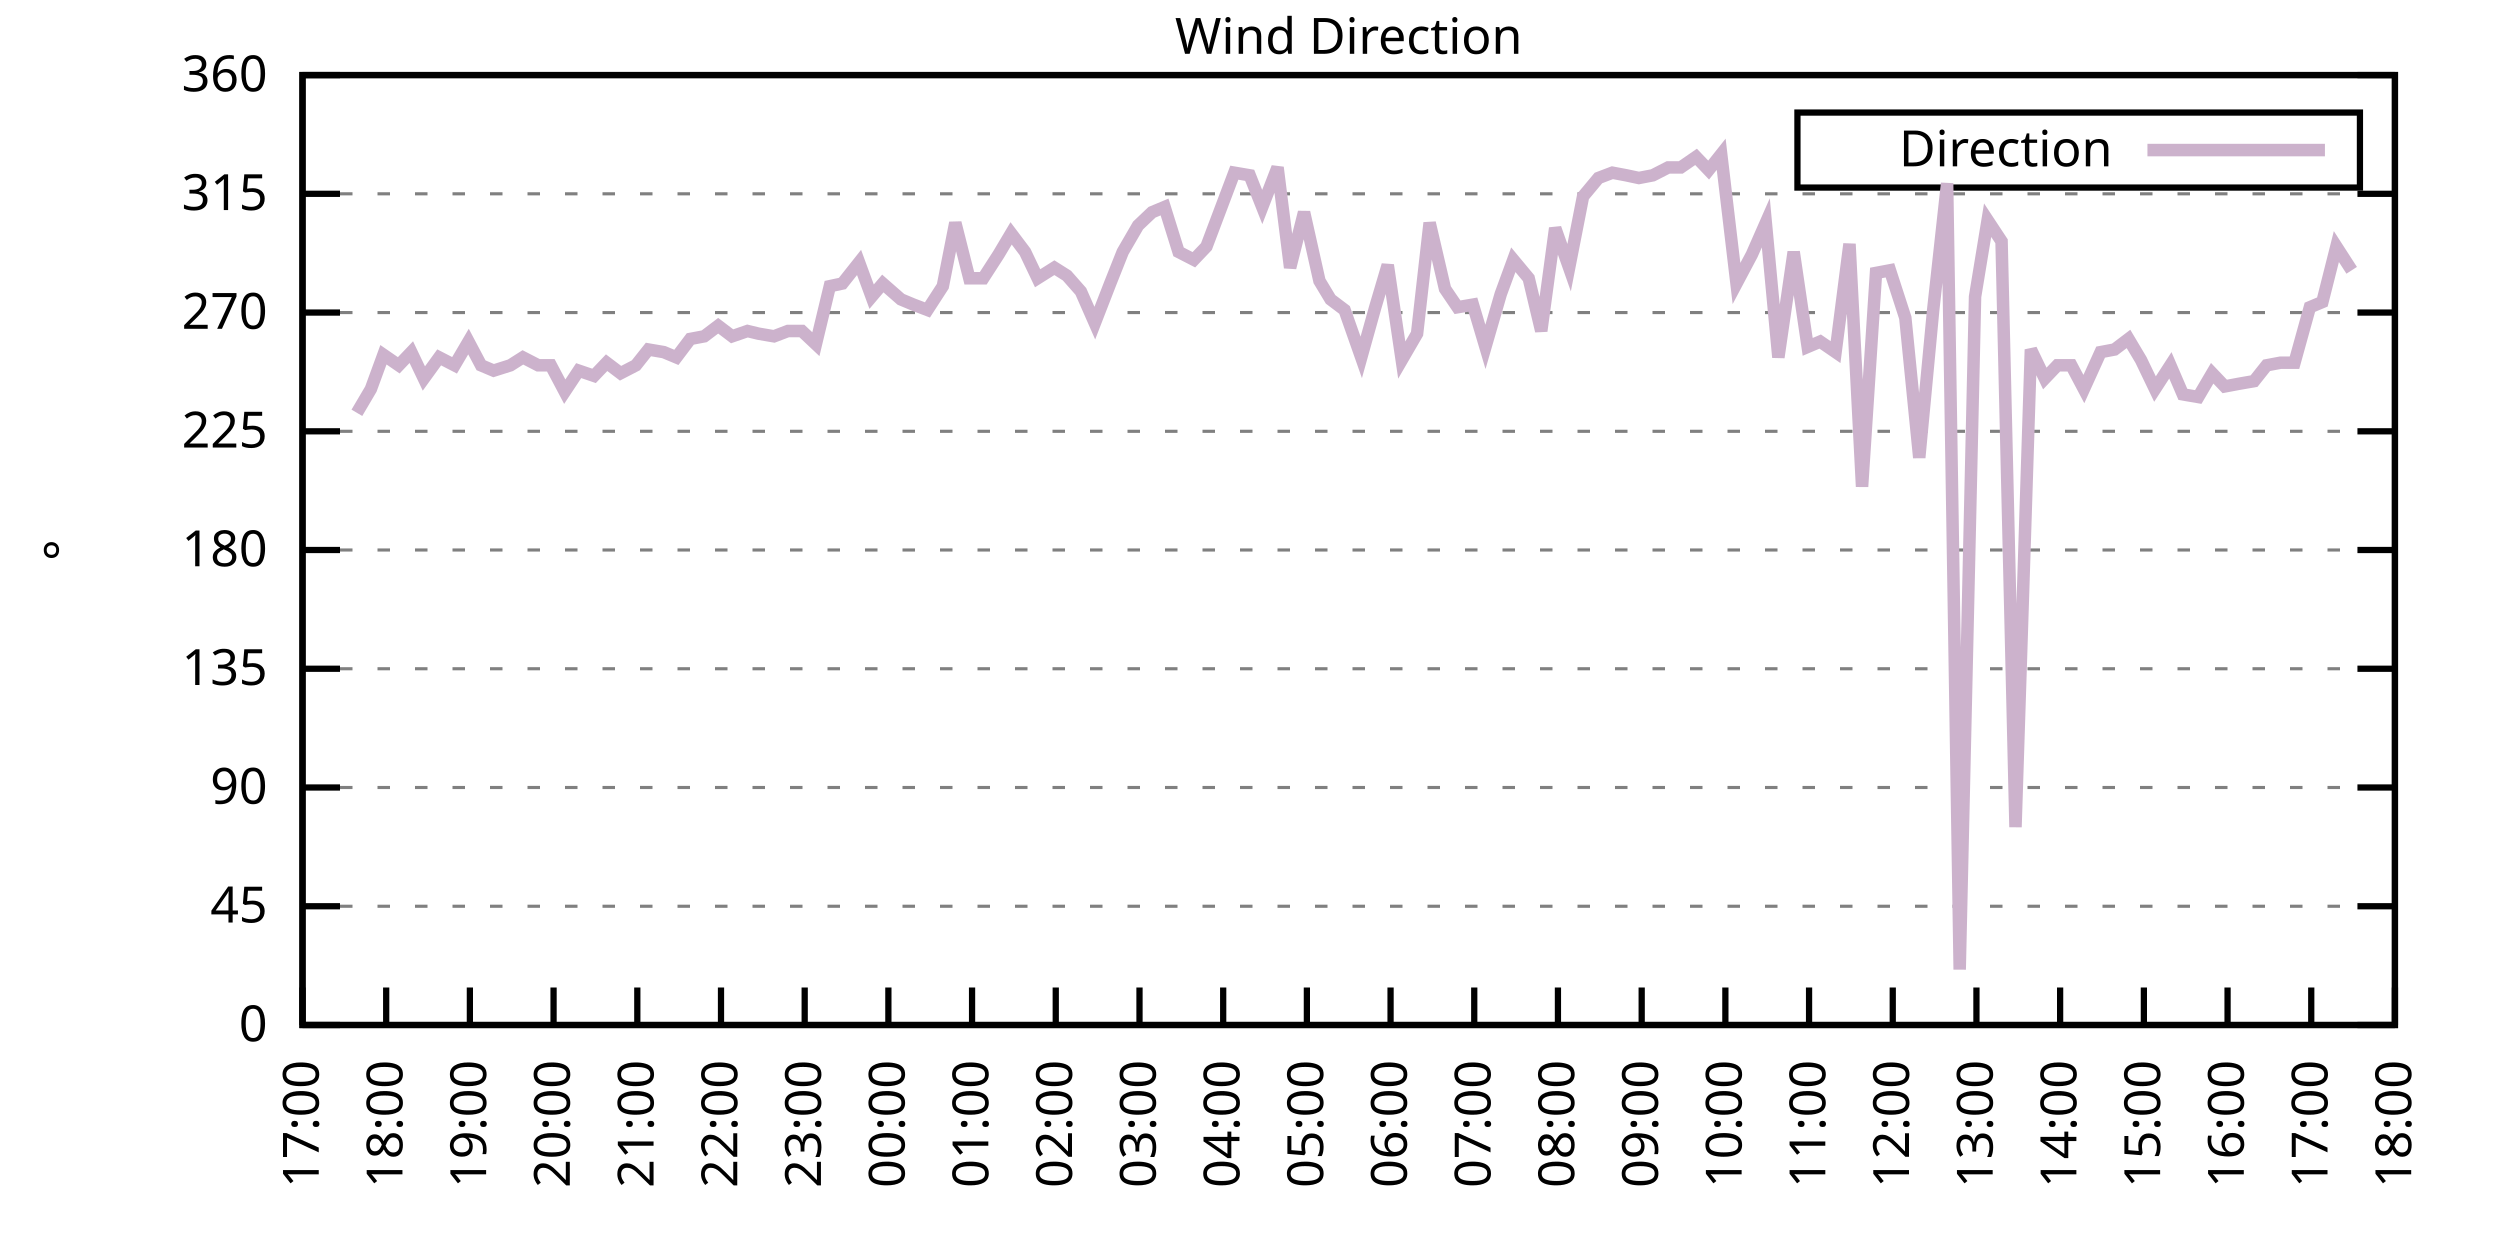
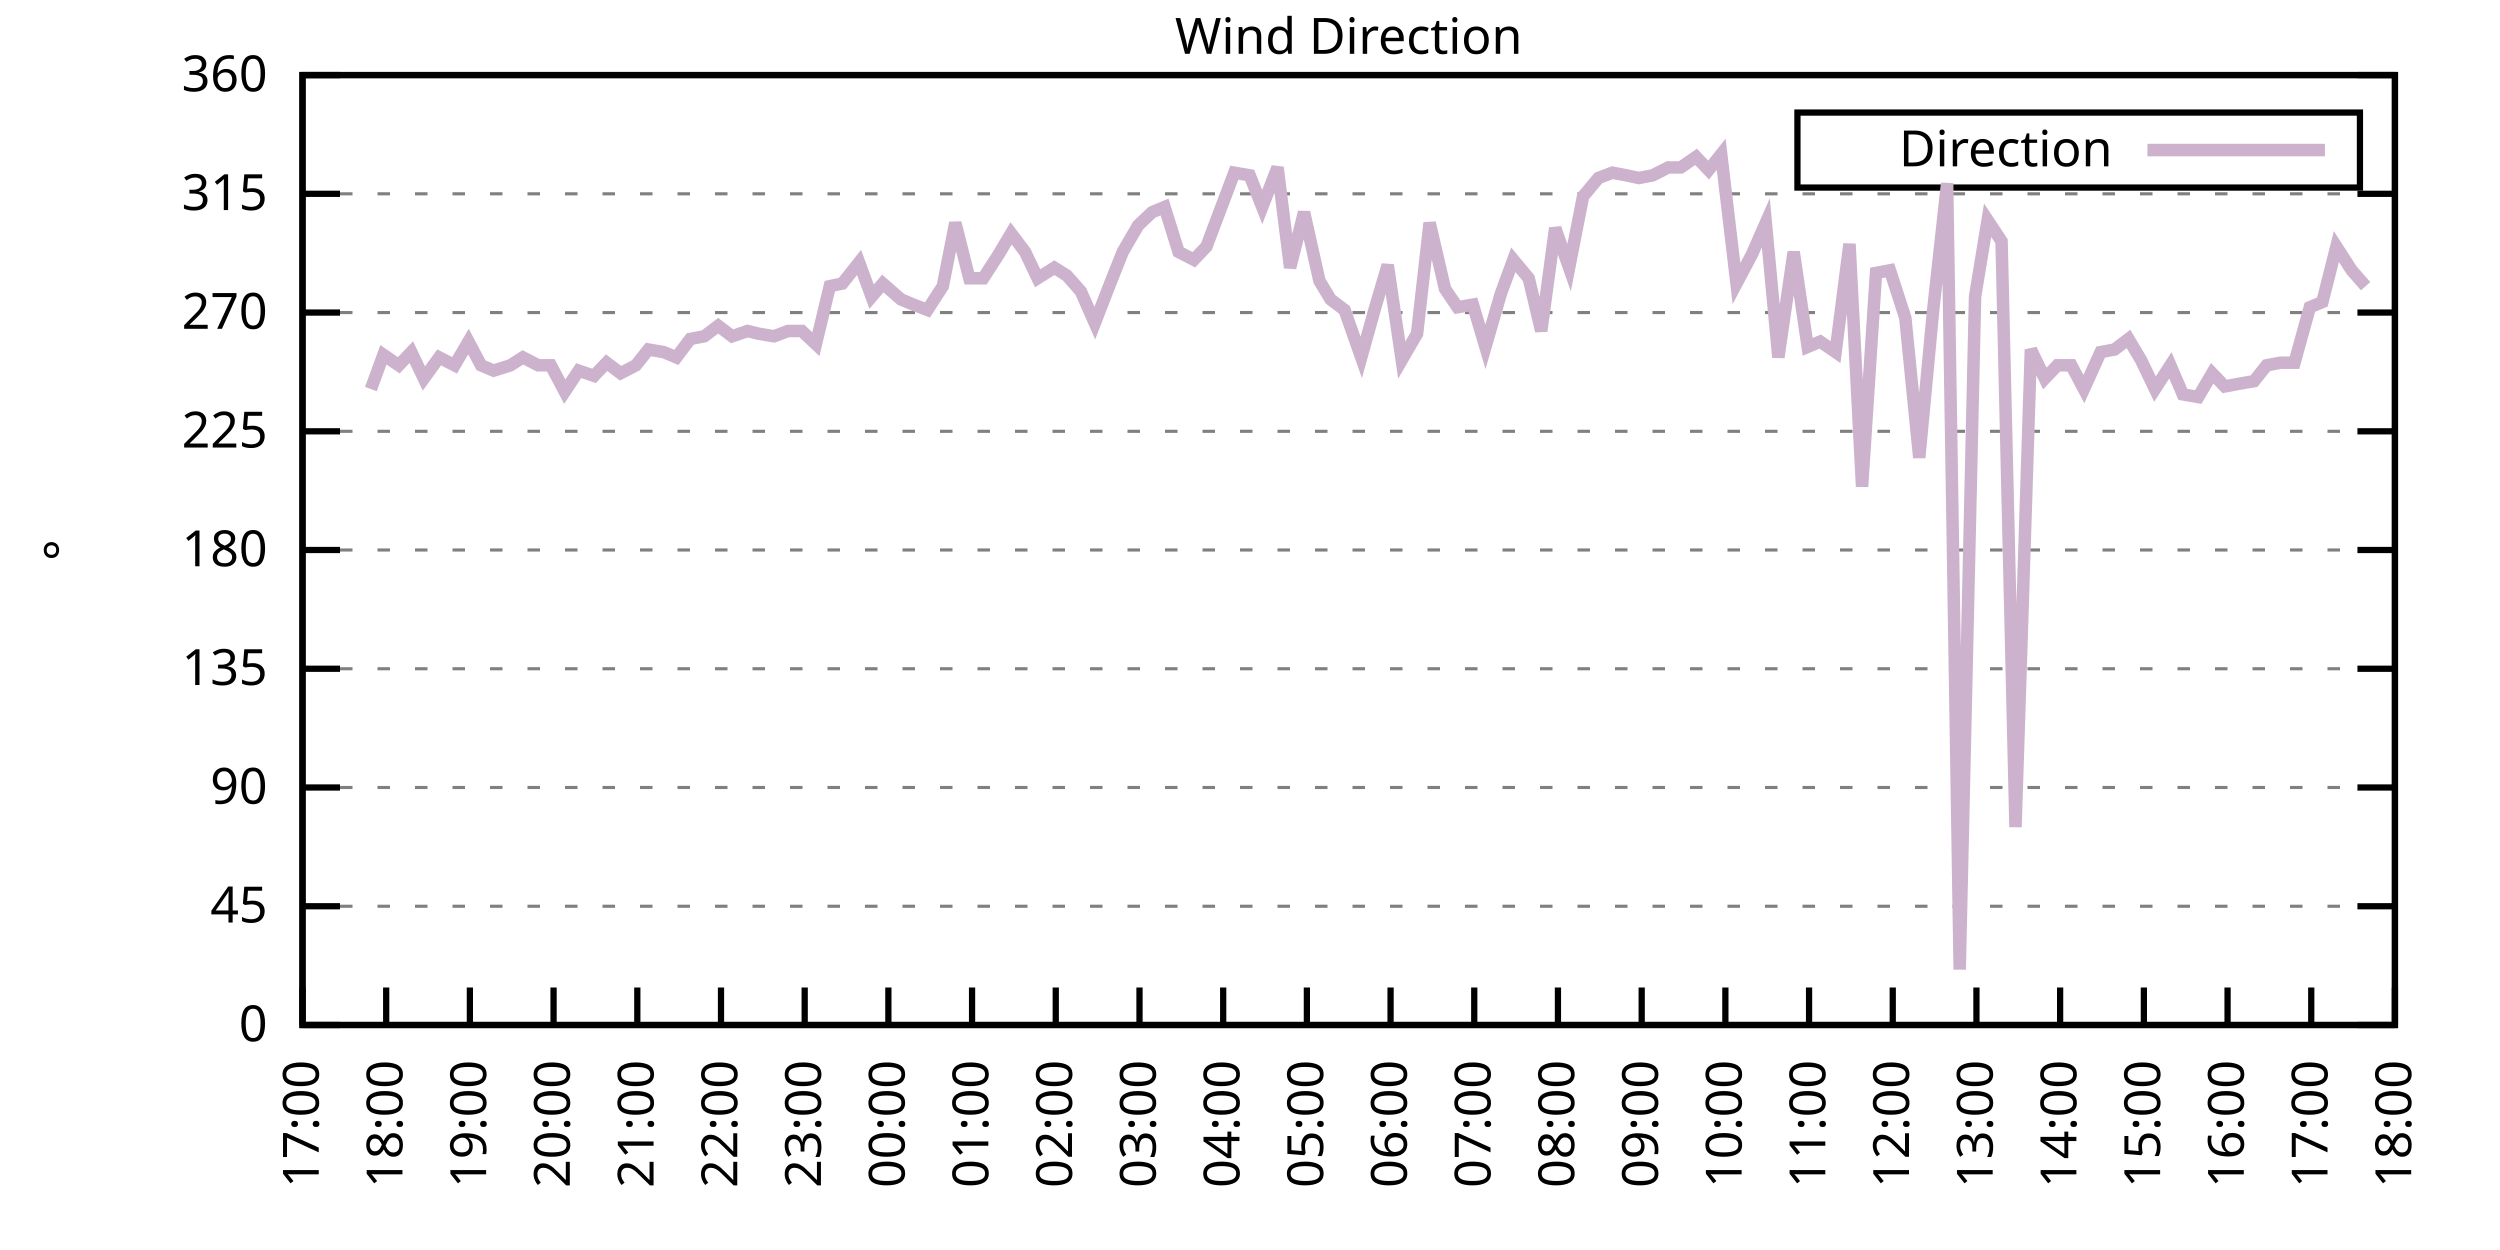
<svg xmlns="http://www.w3.org/2000/svg" xmlns:xlink="http://www.w3.org/1999/xlink" width="400" height="200" viewBox="0 0 400 200">
  <g id="gnuplot_canvas">
    <rect x="0" y="0" width="400" height="200" fill="none" />
    <defs>
      <circle id="gpDot" r="0.5" stroke-width="0.5" stroke="currentColor" />
      <path id="gpPt0" stroke-width="0.333" stroke="currentColor" d="M-1,0 h2 M0,-1 v2" />
      <path id="gpPt1" stroke-width="0.333" stroke="currentColor" d="M-1,-1 L1,1 M1,-1 L-1,1" />
      <path id="gpPt2" stroke-width="0.333" stroke="currentColor" d="M-1,0 L1,0 M0,-1 L0,1 M-1,-1 L1,1 M-1,1 L1,-1" />
      <rect id="gpPt3" stroke-width="0.333" stroke="currentColor" x="-1" y="-1" width="2" height="2" />
      <rect id="gpPt4" stroke-width="0.333" stroke="currentColor" fill="currentColor" x="-1" y="-1" width="2" height="2" />
      <circle id="gpPt5" stroke-width="0.333" stroke="currentColor" cx="0" cy="0" r="1" />
      <use xlink:href="#gpPt5" id="gpPt6" fill="currentColor" stroke="none" />
      <path id="gpPt7" stroke-width="0.333" stroke="currentColor" d="M0,-1.33 L-1.33,0.67 L1.33,0.67 z" />
      <use xlink:href="#gpPt7" id="gpPt8" fill="currentColor" stroke="none" />
      <use xlink:href="#gpPt7" id="gpPt9" stroke="currentColor" transform="rotate(180)" />
      <use xlink:href="#gpPt9" id="gpPt10" fill="currentColor" stroke="none" />
      <use xlink:href="#gpPt3" id="gpPt11" stroke="currentColor" transform="rotate(45)" />
      <use xlink:href="#gpPt11" id="gpPt12" fill="currentColor" stroke="none" />
      <path id="gpPt13" stroke-width="0.333" stroke="currentColor" d="M0,1.330 L1.265,0.411 L0.782,-1.067 L-0.782,-1.076 L-1.265,0.411 z" />
      <use xlink:href="#gpPt13" id="gpPt14" fill="currentColor" stroke="none" />
      <filter id="textbox" filterUnits="objectBoundingBox" x="0" y="0" height="1" width="1">
        <feFlood flood-color="white" flood-opacity="1" result="bgnd" />
        <feComposite in="SourceGraphic" in2="bgnd" operator="atop" />
      </filter>
      <filter id="greybox" filterUnits="objectBoundingBox" x="0" y="0" height="1" width="1">
        <feFlood flood-color="lightgrey" flood-opacity="1" result="grey" />
        <feComposite in="SourceGraphic" in2="grey" operator="atop" />
      </filter>
    </defs>
    <g fill="none" color="white" stroke="currentColor" stroke-width="1.00" stroke-linecap="butt" stroke-linejoin="miter">
</g>
    <g fill="none" color="black" stroke="currentColor" stroke-width="1.00" stroke-linecap="butt" stroke-linejoin="miter">
      <g stroke="none" shape-rendering="crispEdges">
        <polygon fill="rgb(255, 255, 255)" points="48.40,164.00 383.18,164.00 383.18,12.02 48.40,12.02 " />
      </g>
    </g>
    <g fill="none" color="black" stroke="currentColor" stroke-width="1.00" stroke-linecap="butt" stroke-linejoin="miter">
</g>
    <g fill="none" color="black" stroke="black" stroke-width="0.50" stroke-linecap="butt" stroke-linejoin="miter">
</g>
    <g fill="none" color="gray" stroke="currentColor" stroke-width="0.50" stroke-linecap="butt" stroke-linejoin="miter">
      <path stroke="gray" stroke-dasharray="2,4" class="gridline" d="M48.40,164.00 L383.19,164.00  " />
    </g>
    <g fill="none" color="gray" stroke="gray" stroke-width="1.00" stroke-linecap="butt" stroke-linejoin="miter">
</g>
    <g fill="none" color="black" stroke="currentColor" stroke-width="1.00" stroke-linecap="butt" stroke-linejoin="miter">
      <path stroke="black" d="M48.40,164.00 L54.40,164.00 M383.19,164.00 L377.19,164.00  " />
      <g transform="translate(42.80,166.60)" stroke="none" fill="black" font-family="Sans" font-size="8.00" text-anchor="end">
        <text>
          <tspan font-family="Sans"> 0</tspan>
        </text>
      </g>
    </g>
    <g fill="none" color="black" stroke="currentColor" stroke-width="1.00" stroke-linecap="butt" stroke-linejoin="miter">
</g>
    <g fill="none" color="black" stroke="black" stroke-width="0.50" stroke-linecap="butt" stroke-linejoin="miter">
</g>
    <g fill="none" color="gray" stroke="currentColor" stroke-width="0.50" stroke-linecap="butt" stroke-linejoin="miter">
      <path stroke="gray" stroke-dasharray="2,4" class="gridline" d="M48.40,145.00 L383.19,145.00  " />
    </g>
    <g fill="none" color="gray" stroke="gray" stroke-width="1.00" stroke-linecap="butt" stroke-linejoin="miter">
</g>
    <g fill="none" color="black" stroke="currentColor" stroke-width="1.00" stroke-linecap="butt" stroke-linejoin="miter">
      <path stroke="black" d="M48.40,145.00 L54.40,145.00 M383.19,145.00 L377.19,145.00  " />
      <g transform="translate(42.80,147.60)" stroke="none" fill="black" font-family="Sans" font-size="8.00" text-anchor="end">
        <text>
          <tspan font-family="Sans"> 45</tspan>
        </text>
      </g>
    </g>
    <g fill="none" color="black" stroke="currentColor" stroke-width="1.00" stroke-linecap="butt" stroke-linejoin="miter">
</g>
    <g fill="none" color="black" stroke="black" stroke-width="0.50" stroke-linecap="butt" stroke-linejoin="miter">
</g>
    <g fill="none" color="gray" stroke="currentColor" stroke-width="0.50" stroke-linecap="butt" stroke-linejoin="miter">
      <path stroke="gray" stroke-dasharray="2,4" class="gridline" d="M48.40,126.00 L383.19,126.00  " />
    </g>
    <g fill="none" color="gray" stroke="gray" stroke-width="1.00" stroke-linecap="butt" stroke-linejoin="miter">
</g>
    <g fill="none" color="black" stroke="currentColor" stroke-width="1.00" stroke-linecap="butt" stroke-linejoin="miter">
      <path stroke="black" d="M48.40,126.00 L54.40,126.00 M383.19,126.00 L377.19,126.00  " />
      <g transform="translate(42.80,128.60)" stroke="none" fill="black" font-family="Sans" font-size="8.00" text-anchor="end">
        <text>
          <tspan font-family="Sans"> 90</tspan>
        </text>
      </g>
    </g>
    <g fill="none" color="black" stroke="currentColor" stroke-width="1.00" stroke-linecap="butt" stroke-linejoin="miter">
</g>
    <g fill="none" color="black" stroke="black" stroke-width="0.50" stroke-linecap="butt" stroke-linejoin="miter">
</g>
    <g fill="none" color="gray" stroke="currentColor" stroke-width="0.50" stroke-linecap="butt" stroke-linejoin="miter">
      <path stroke="gray" stroke-dasharray="2,4" class="gridline" d="M48.40,107.00 L383.19,107.00  " />
    </g>
    <g fill="none" color="gray" stroke="gray" stroke-width="1.00" stroke-linecap="butt" stroke-linejoin="miter">
</g>
    <g fill="none" color="black" stroke="currentColor" stroke-width="1.00" stroke-linecap="butt" stroke-linejoin="miter">
      <path stroke="black" d="M48.40,107.00 L54.40,107.00 M383.19,107.00 L377.19,107.00  " />
      <g transform="translate(42.80,109.60)" stroke="none" fill="black" font-family="Sans" font-size="8.00" text-anchor="end">
        <text>
          <tspan font-family="Sans"> 135</tspan>
        </text>
      </g>
    </g>
    <g fill="none" color="black" stroke="currentColor" stroke-width="1.00" stroke-linecap="butt" stroke-linejoin="miter">
</g>
    <g fill="none" color="black" stroke="black" stroke-width="0.50" stroke-linecap="butt" stroke-linejoin="miter">
</g>
    <g fill="none" color="gray" stroke="currentColor" stroke-width="0.50" stroke-linecap="butt" stroke-linejoin="miter">
      <path stroke="gray" stroke-dasharray="2,4" class="gridline" d="M48.40,88.00 L383.19,88.00  " />
    </g>
    <g fill="none" color="gray" stroke="gray" stroke-width="1.00" stroke-linecap="butt" stroke-linejoin="miter">
</g>
    <g fill="none" color="black" stroke="currentColor" stroke-width="1.00" stroke-linecap="butt" stroke-linejoin="miter">
      <path stroke="black" d="M48.40,88.00 L54.40,88.00 M383.19,88.00 L377.19,88.00  " />
      <g transform="translate(42.80,90.60)" stroke="none" fill="black" font-family="Sans" font-size="8.00" text-anchor="end">
        <text>
          <tspan font-family="Sans"> 180</tspan>
        </text>
      </g>
    </g>
    <g fill="none" color="black" stroke="currentColor" stroke-width="1.00" stroke-linecap="butt" stroke-linejoin="miter">
</g>
    <g fill="none" color="black" stroke="black" stroke-width="0.50" stroke-linecap="butt" stroke-linejoin="miter">
</g>
    <g fill="none" color="gray" stroke="currentColor" stroke-width="0.50" stroke-linecap="butt" stroke-linejoin="miter">
      <path stroke="gray" stroke-dasharray="2,4" class="gridline" d="M48.40,69.01 L383.19,69.01  " />
    </g>
    <g fill="none" color="gray" stroke="gray" stroke-width="1.00" stroke-linecap="butt" stroke-linejoin="miter">
</g>
    <g fill="none" color="black" stroke="currentColor" stroke-width="1.00" stroke-linecap="butt" stroke-linejoin="miter">
      <path stroke="black" d="M48.40,69.01 L54.40,69.01 M383.19,69.01 L377.19,69.01  " />
      <g transform="translate(42.80,71.61)" stroke="none" fill="black" font-family="Sans" font-size="8.00" text-anchor="end">
        <text>
          <tspan font-family="Sans"> 225</tspan>
        </text>
      </g>
    </g>
    <g fill="none" color="black" stroke="currentColor" stroke-width="1.00" stroke-linecap="butt" stroke-linejoin="miter">
</g>
    <g fill="none" color="black" stroke="black" stroke-width="0.50" stroke-linecap="butt" stroke-linejoin="miter">
</g>
    <g fill="none" color="gray" stroke="currentColor" stroke-width="0.50" stroke-linecap="butt" stroke-linejoin="miter">
      <path stroke="gray" stroke-dasharray="2,4" class="gridline" d="M48.40,50.01 L383.19,50.01  " />
    </g>
    <g fill="none" color="gray" stroke="gray" stroke-width="1.00" stroke-linecap="butt" stroke-linejoin="miter">
</g>
    <g fill="none" color="black" stroke="currentColor" stroke-width="1.00" stroke-linecap="butt" stroke-linejoin="miter">
      <path stroke="black" d="M48.40,50.01 L54.40,50.01 M383.19,50.01 L377.19,50.01  " />
      <g transform="translate(42.80,52.61)" stroke="none" fill="black" font-family="Sans" font-size="8.00" text-anchor="end">
        <text>
          <tspan font-family="Sans"> 270</tspan>
        </text>
      </g>
    </g>
    <g fill="none" color="black" stroke="currentColor" stroke-width="1.00" stroke-linecap="butt" stroke-linejoin="miter">
</g>
    <g fill="none" color="black" stroke="black" stroke-width="0.50" stroke-linecap="butt" stroke-linejoin="miter">
</g>
    <g fill="none" color="gray" stroke="currentColor" stroke-width="0.50" stroke-linecap="butt" stroke-linejoin="miter">
      <path stroke="gray" stroke-dasharray="2,4" class="gridline" d="M48.40,31.01 L383.19,31.01  " />
    </g>
    <g fill="none" color="gray" stroke="gray" stroke-width="1.00" stroke-linecap="butt" stroke-linejoin="miter">
</g>
    <g fill="none" color="black" stroke="currentColor" stroke-width="1.00" stroke-linecap="butt" stroke-linejoin="miter">
      <path stroke="black" d="M48.40,31.01 L54.40,31.01 M383.19,31.01 L377.19,31.01  " />
      <g transform="translate(42.80,33.61)" stroke="none" fill="black" font-family="Sans" font-size="8.00" text-anchor="end">
        <text>
          <tspan font-family="Sans"> 315</tspan>
        </text>
      </g>
    </g>
    <g fill="none" color="black" stroke="currentColor" stroke-width="1.00" stroke-linecap="butt" stroke-linejoin="miter">
</g>
    <g fill="none" color="black" stroke="black" stroke-width="0.50" stroke-linecap="butt" stroke-linejoin="miter">
</g>
    <g fill="none" color="gray" stroke="currentColor" stroke-width="0.50" stroke-linecap="butt" stroke-linejoin="miter">
      <path stroke="gray" stroke-dasharray="2,4" class="gridline" d="M48.40,12.01 L383.19,12.01  " />
    </g>
    <g fill="none" color="gray" stroke="gray" stroke-width="1.00" stroke-linecap="butt" stroke-linejoin="miter">
</g>
    <g fill="none" color="black" stroke="currentColor" stroke-width="1.00" stroke-linecap="butt" stroke-linejoin="miter">
      <path stroke="black" d="M48.40,12.01 L54.40,12.01 M383.19,12.01 L377.19,12.01  " />
      <g transform="translate(42.80,14.61)" stroke="none" fill="black" font-family="Sans" font-size="8.00" text-anchor="end">
        <text>
          <tspan font-family="Sans"> 360</tspan>
        </text>
      </g>
    </g>
    <g fill="none" color="black" stroke="currentColor" stroke-width="1.00" stroke-linecap="butt" stroke-linejoin="miter">
      <path stroke="black" d="M48.40,164.00 L48.40,158.00  " />
      <g transform="translate(51.00,169.60) rotate(270.00)" stroke="none" fill="black" font-family="Sans" font-size="8.00" text-anchor="end">
        <text>
          <tspan font-family="Sans">17:00</tspan>
        </text>
      </g>
    </g>
    <g fill="none" color="black" stroke="currentColor" stroke-width="1.00" stroke-linecap="butt" stroke-linejoin="miter">
      <path stroke="black" d="M61.79,164.00 L61.79,158.00  " />
      <g transform="translate(64.39,169.60) rotate(270.00)" stroke="none" fill="black" font-family="Sans" font-size="8.00" text-anchor="end">
        <text>
          <tspan font-family="Sans">18:00</tspan>
        </text>
      </g>
    </g>
    <g fill="none" color="black" stroke="currentColor" stroke-width="1.00" stroke-linecap="butt" stroke-linejoin="miter">
      <path stroke="black" d="M75.18,164.00 L75.18,158.00  " />
      <g transform="translate(77.78,169.60) rotate(270.00)" stroke="none" fill="black" font-family="Sans" font-size="8.00" text-anchor="end">
        <text>
          <tspan font-family="Sans">19:00</tspan>
        </text>
      </g>
    </g>
    <g fill="none" color="black" stroke="currentColor" stroke-width="1.00" stroke-linecap="butt" stroke-linejoin="miter">
      <path stroke="black" d="M88.57,164.00 L88.57,158.00  " />
      <g transform="translate(91.17,169.60) rotate(270.00)" stroke="none" fill="black" font-family="Sans" font-size="8.00" text-anchor="end">
        <text>
          <tspan font-family="Sans">20:00</tspan>
        </text>
      </g>
    </g>
    <g fill="none" color="black" stroke="currentColor" stroke-width="1.00" stroke-linecap="butt" stroke-linejoin="miter">
      <path stroke="black" d="M101.97,164.00 L101.97,158.00  " />
      <g transform="translate(104.57,169.60) rotate(270.00)" stroke="none" fill="black" font-family="Sans" font-size="8.00" text-anchor="end">
        <text>
          <tspan font-family="Sans">21:00</tspan>
        </text>
      </g>
    </g>
    <g fill="none" color="black" stroke="currentColor" stroke-width="1.00" stroke-linecap="butt" stroke-linejoin="miter">
      <path stroke="black" d="M115.36,164.00 L115.36,158.00  " />
      <g transform="translate(117.96,169.60) rotate(270.00)" stroke="none" fill="black" font-family="Sans" font-size="8.00" text-anchor="end">
        <text>
          <tspan font-family="Sans">22:00</tspan>
        </text>
      </g>
    </g>
    <g fill="none" color="black" stroke="currentColor" stroke-width="1.00" stroke-linecap="butt" stroke-linejoin="miter">
      <path stroke="black" d="M128.75,164.00 L128.75,158.00  " />
      <g transform="translate(131.35,169.60) rotate(270.00)" stroke="none" fill="black" font-family="Sans" font-size="8.00" text-anchor="end">
        <text>
          <tspan font-family="Sans">23:00</tspan>
        </text>
      </g>
    </g>
    <g fill="none" color="black" stroke="currentColor" stroke-width="1.00" stroke-linecap="butt" stroke-linejoin="miter">
      <path stroke="black" d="M142.14,164.00 L142.14,158.00  " />
      <g transform="translate(144.74,169.60) rotate(270.00)" stroke="none" fill="black" font-family="Sans" font-size="8.00" text-anchor="end">
        <text>
          <tspan font-family="Sans">00:00</tspan>
        </text>
      </g>
    </g>
    <g fill="none" color="black" stroke="currentColor" stroke-width="1.00" stroke-linecap="butt" stroke-linejoin="miter">
      <path stroke="black" d="M155.53,164.00 L155.53,158.00  " />
      <g transform="translate(158.13,169.60) rotate(270.00)" stroke="none" fill="black" font-family="Sans" font-size="8.00" text-anchor="end">
        <text>
          <tspan font-family="Sans">01:00</tspan>
        </text>
      </g>
    </g>
    <g fill="none" color="black" stroke="currentColor" stroke-width="1.00" stroke-linecap="butt" stroke-linejoin="miter">
      <path stroke="black" d="M168.92,164.00 L168.92,158.00  " />
      <g transform="translate(171.52,169.60) rotate(270.00)" stroke="none" fill="black" font-family="Sans" font-size="8.00" text-anchor="end">
        <text>
          <tspan font-family="Sans">02:00</tspan>
        </text>
      </g>
    </g>
    <g fill="none" color="black" stroke="currentColor" stroke-width="1.00" stroke-linecap="butt" stroke-linejoin="miter">
      <path stroke="black" d="M182.32,164.00 L182.32,158.00  " />
      <g transform="translate(184.92,169.60) rotate(270.00)" stroke="none" fill="black" font-family="Sans" font-size="8.00" text-anchor="end">
        <text>
          <tspan font-family="Sans">03:00</tspan>
        </text>
      </g>
    </g>
    <g fill="none" color="black" stroke="currentColor" stroke-width="1.00" stroke-linecap="butt" stroke-linejoin="miter">
      <path stroke="black" d="M195.71,164.00 L195.71,158.00  " />
      <g transform="translate(198.31,169.60) rotate(270.00)" stroke="none" fill="black" font-family="Sans" font-size="8.00" text-anchor="end">
        <text>
          <tspan font-family="Sans">04:00</tspan>
        </text>
      </g>
    </g>
    <g fill="none" color="black" stroke="currentColor" stroke-width="1.00" stroke-linecap="butt" stroke-linejoin="miter">
      <path stroke="black" d="M209.10,164.00 L209.10,158.00  " />
      <g transform="translate(211.70,169.60) rotate(270.00)" stroke="none" fill="black" font-family="Sans" font-size="8.00" text-anchor="end">
        <text>
          <tspan font-family="Sans">05:00</tspan>
        </text>
      </g>
    </g>
    <g fill="none" color="black" stroke="currentColor" stroke-width="1.00" stroke-linecap="butt" stroke-linejoin="miter">
      <path stroke="black" d="M222.49,164.00 L222.49,158.00  " />
      <g transform="translate(225.09,169.60) rotate(270.00)" stroke="none" fill="black" font-family="Sans" font-size="8.00" text-anchor="end">
        <text>
          <tspan font-family="Sans">06:00</tspan>
        </text>
      </g>
    </g>
    <g fill="none" color="black" stroke="currentColor" stroke-width="1.00" stroke-linecap="butt" stroke-linejoin="miter">
      <path stroke="black" d="M235.88,164.00 L235.88,158.00  " />
      <g transform="translate(238.48,169.60) rotate(270.00)" stroke="none" fill="black" font-family="Sans" font-size="8.00" text-anchor="end">
        <text>
          <tspan font-family="Sans">07:00</tspan>
        </text>
      </g>
    </g>
    <g fill="none" color="black" stroke="currentColor" stroke-width="1.00" stroke-linecap="butt" stroke-linejoin="miter">
      <path stroke="black" d="M249.27,164.00 L249.27,158.00  " />
      <g transform="translate(251.87,169.60) rotate(270.00)" stroke="none" fill="black" font-family="Sans" font-size="8.00" text-anchor="end">
        <text>
          <tspan font-family="Sans">08:00</tspan>
        </text>
      </g>
    </g>
    <g fill="none" color="black" stroke="currentColor" stroke-width="1.00" stroke-linecap="butt" stroke-linejoin="miter">
      <path stroke="black" d="M262.67,164.00 L262.67,158.00  " />
      <g transform="translate(265.27,169.60) rotate(270.00)" stroke="none" fill="black" font-family="Sans" font-size="8.00" text-anchor="end">
        <text>
          <tspan font-family="Sans">09:00</tspan>
        </text>
      </g>
    </g>
    <g fill="none" color="black" stroke="currentColor" stroke-width="1.00" stroke-linecap="butt" stroke-linejoin="miter">
      <path stroke="black" d="M276.06,164.00 L276.06,158.00  " />
      <g transform="translate(278.66,169.60) rotate(270.00)" stroke="none" fill="black" font-family="Sans" font-size="8.00" text-anchor="end">
        <text>
          <tspan font-family="Sans">10:00</tspan>
        </text>
      </g>
    </g>
    <g fill="none" color="black" stroke="currentColor" stroke-width="1.00" stroke-linecap="butt" stroke-linejoin="miter">
      <path stroke="black" d="M289.45,164.00 L289.45,158.00  " />
      <g transform="translate(292.05,169.60) rotate(270.00)" stroke="none" fill="black" font-family="Sans" font-size="8.00" text-anchor="end">
        <text>
          <tspan font-family="Sans">11:00</tspan>
        </text>
      </g>
    </g>
    <g fill="none" color="black" stroke="currentColor" stroke-width="1.00" stroke-linecap="butt" stroke-linejoin="miter">
      <path stroke="black" d="M302.84,164.00 L302.84,158.00  " />
      <g transform="translate(305.44,169.60) rotate(270.00)" stroke="none" fill="black" font-family="Sans" font-size="8.00" text-anchor="end">
        <text>
          <tspan font-family="Sans">12:00</tspan>
        </text>
      </g>
    </g>
    <g fill="none" color="black" stroke="currentColor" stroke-width="1.00" stroke-linecap="butt" stroke-linejoin="miter">
      <path stroke="black" d="M316.23,164.00 L316.23,158.00  " />
      <g transform="translate(318.83,169.60) rotate(270.00)" stroke="none" fill="black" font-family="Sans" font-size="8.00" text-anchor="end">
        <text>
          <tspan font-family="Sans">13:00</tspan>
        </text>
      </g>
    </g>
    <g fill="none" color="black" stroke="currentColor" stroke-width="1.00" stroke-linecap="butt" stroke-linejoin="miter">
      <path stroke="black" d="M329.62,164.00 L329.62,158.00  " />
      <g transform="translate(332.22,169.60) rotate(270.00)" stroke="none" fill="black" font-family="Sans" font-size="8.00" text-anchor="end">
        <text>
          <tspan font-family="Sans">14:00</tspan>
        </text>
      </g>
    </g>
    <g fill="none" color="black" stroke="currentColor" stroke-width="1.00" stroke-linecap="butt" stroke-linejoin="miter">
      <path stroke="black" d="M343.02,164.00 L343.02,158.00  " />
      <g transform="translate(345.62,169.60) rotate(270.00)" stroke="none" fill="black" font-family="Sans" font-size="8.00" text-anchor="end">
        <text>
          <tspan font-family="Sans">15:00</tspan>
        </text>
      </g>
    </g>
    <g fill="none" color="black" stroke="currentColor" stroke-width="1.00" stroke-linecap="butt" stroke-linejoin="miter">
      <path stroke="black" d="M356.41,164.00 L356.41,158.00  " />
      <g transform="translate(359.01,169.60) rotate(270.00)" stroke="none" fill="black" font-family="Sans" font-size="8.00" text-anchor="end">
        <text>
          <tspan font-family="Sans">16:00</tspan>
        </text>
      </g>
    </g>
    <g fill="none" color="black" stroke="currentColor" stroke-width="1.00" stroke-linecap="butt" stroke-linejoin="miter">
      <path stroke="black" d="M369.80,164.00 L369.80,158.00  " />
      <g transform="translate(372.40,169.60) rotate(270.00)" stroke="none" fill="black" font-family="Sans" font-size="8.00" text-anchor="end">
        <text>
          <tspan font-family="Sans">17:00</tspan>
        </text>
      </g>
    </g>
    <g fill="none" color="black" stroke="currentColor" stroke-width="1.00" stroke-linecap="butt" stroke-linejoin="miter">
      <path stroke="black" d="M383.19,164.00 L383.19,158.00  " />
      <g transform="translate(385.79,169.60) rotate(270.00)" stroke="none" fill="black" font-family="Sans" font-size="8.00" text-anchor="end">
        <text>
          <tspan font-family="Sans">18:00</tspan>
        </text>
      </g>
    </g>
    <g fill="none" color="black" stroke="currentColor" stroke-width="1.00" stroke-linecap="butt" stroke-linejoin="miter">
</g>
    <g fill="none" color="black" stroke="currentColor" stroke-width="1.00" stroke-linecap="butt" stroke-linejoin="miter">
      <path stroke="black" d="M48.40,12.01 L48.40,164.00 L383.19,164.00 L383.19,12.01 L48.40,12.01 Z  " />
    </g>
    <g fill="none" color="black" stroke="currentColor" stroke-width="1.00" stroke-linecap="butt" stroke-linejoin="miter">
</g>
    <g fill="none" color="black" stroke="currentColor" stroke-width="1.00" stroke-linecap="butt" stroke-linejoin="miter">
      <path stroke="black" d="M287.59,30.01 L287.59,18.01 L377.59,18.01 L377.59,30.01 L287.59,30.01 Z  " />
    </g>
    <g id="Wind_direction_plot_1">
      <g fill="none" color="white" stroke="black" stroke-width="2.00" stroke-linecap="butt" stroke-linejoin="miter">
</g>
      <g fill="none" color="black" stroke="currentColor" stroke-width="2.00" stroke-linecap="butt" stroke-linejoin="miter">
        <g transform="translate(337.99,26.61)" stroke="none" fill="black" font-family="Sans" font-size="8.00" text-anchor="end">
          <text>
            <tspan font-family="Sans">Direction</tspan>
          </text>
        </g>
      </g>
      <g fill="none" color="black" stroke="currentColor" stroke-width="2.00" stroke-linecap="butt" stroke-linejoin="miter">
-         <path stroke="rgb(204, 178, 204)" d="M343.59,24.01 L371.99,24.01 M57.10,66.05 L59.34,62.25 L61.35,56.76 L63.80,58.45 L65.81,56.34 L67.82,60.56   L70.27,57.18 L72.73,58.45 L74.96,54.65 L76.97,58.45 L78.98,59.30 L81.66,58.45 L83.66,57.18 L86.12,58.45   L88.13,58.45 L90.36,62.67 L92.59,59.30 L95.05,60.14 L97.06,58.03 L99.29,59.72 L101.74,58.45 L103.75,55.92   L106.21,56.34 L108.22,57.18 L110.45,54.23 L112.68,53.81 L114.91,52.12 L117.14,53.81 L119.60,52.96 L121.38,53.39   L123.84,53.81 L126.07,52.96 L128.30,52.96 L130.54,55.07 L132.77,45.79 L134.78,45.36 L137.45,41.99 L139.46,47.47   L141.25,45.36 L144.15,47.90 L146.16,48.74 L148.39,49.59 L150.85,45.79 L152.85,35.65 L155.09,44.52 L157.32,44.52   L159.77,40.72 L161.78,37.34 L164.01,40.30 L166.02,44.52 L168.70,42.83 L170.71,44.10 L172.94,46.63 L175.17,51.70   L177.63,45.36 L179.64,40.30 L182.09,36.08 L184.32,33.96 L186.33,33.12 L188.57,40.30 L191.02,41.56 L193.03,39.45   L195.26,33.54 L197.49,27.63 L199.95,28.05 L201.96,33.12 L204.41,26.79 L206.42,42.83 L208.65,33.96 L211.11,44.94   L212.89,47.90 L215.13,49.59 L217.80,57.18 L220.04,49.16 L222.04,42.41 L224.28,57.61 L226.73,53.39 L228.74,35.65   L231.20,46.21 L233.20,49.16 L235.66,48.74 L237.67,55.50 L240.12,47.05 L242.13,41.56 L244.59,44.52 L246.60,52.96   L248.83,36.50 L251.06,42.83 L253.29,31.43 L255.75,28.48 L257.98,27.63 L260.21,28.05 L262.22,28.48 L264.45,28.05   L266.91,26.79 L268.92,26.79 L271.37,25.10 L273.38,27.21 L275.39,24.68 L277.84,45.36 L280.30,40.72 L282.53,35.65   L284.54,57.18 L286.99,40.30 L289.23,55.50 L291.23,54.65 L293.69,56.34 L295.92,39.03 L297.93,77.87 L300.16,43.67   L302.39,43.25 L304.85,50.85 L307.08,73.23 L309.31,49.59 L311.54,29.32 L313.55,155.13 L316.01,47.47 L318.02,35.23   L320.25,38.61 L322.48,132.34 L324.94,55.92 L327.17,60.56 L329.18,58.45 L331.41,58.45 L333.42,62.25 L336.10,56.34   L338.33,55.92 L340.56,54.23 L342.57,57.61 L344.80,62.25 L347.26,58.45 L349.26,63.10 L351.72,63.52 L353.95,59.72   L355.96,61.83 L358.19,61.41 L360.65,60.98 L362.66,58.45 L364.89,58.03 L367.12,58.03 L369.58,49.16 L371.58,48.32   L373.82,39.45 L376.27,43.25  " />
+         <path stroke="rgb(204, 178, 204)" d="M343.59,24.01 L371.99,24.01 M59.34,62.25 L61.35,56.76 L63.80,58.45 L65.81,56.34 L67.82,60.56 L70.27,57.18   L72.73,58.45 L74.96,54.65 L76.97,58.45 L78.98,59.30 L81.66,58.45 L83.66,57.18 L86.12,58.45 L88.13,58.45   L90.36,62.67 L92.59,59.30 L95.05,60.14 L97.06,58.03 L99.29,59.72 L101.74,58.45 L103.75,55.92 L106.21,56.34   L108.22,57.18 L110.45,54.23 L112.68,53.81 L114.91,52.12 L117.14,53.81 L119.60,52.96 L121.38,53.39 L123.84,53.81   L126.07,52.96 L128.30,52.96 L130.54,55.07 L132.77,45.79 L134.78,45.36 L137.45,41.99 L139.46,47.47 L141.25,45.36   L144.15,47.90 L146.16,48.74 L148.39,49.59 L150.85,45.79 L152.85,35.65 L155.09,44.52 L157.32,44.52 L159.77,40.72   L161.78,37.34 L164.01,40.30 L166.02,44.52 L168.70,42.83 L170.71,44.10 L172.94,46.63 L175.17,51.70 L177.63,45.36   L179.64,40.30 L182.09,36.08 L184.32,33.96 L186.33,33.12 L188.57,40.30 L191.02,41.56 L193.03,39.45 L195.26,33.54   L197.49,27.63 L199.95,28.05 L201.96,33.12 L204.41,26.79 L206.42,42.83 L208.65,33.96 L211.11,44.94 L212.89,47.90   L215.13,49.59 L217.80,57.18 L220.04,49.16 L222.04,42.41 L224.28,57.61 L226.73,53.39 L228.74,35.65 L231.20,46.21   L233.20,49.16 L235.66,48.74 L237.67,55.50 L240.12,47.05 L242.13,41.56 L244.59,44.52 L246.60,52.96 L248.83,36.50   L251.06,42.83 L253.29,31.43 L255.75,28.48 L257.98,27.63 L260.21,28.05 L262.22,28.48 L264.45,28.05 L266.91,26.79   L268.92,26.79 L271.37,25.10 L273.38,27.21 L275.39,24.68 L277.84,45.36 L280.30,40.72 L282.53,35.65 L284.54,57.18   L286.99,40.30 L289.23,55.50 L291.23,54.65 L293.69,56.34 L295.92,39.03 L297.93,77.87 L300.16,43.67 L302.39,43.25   L304.85,50.85 L307.08,73.23 L309.31,49.59 L311.54,29.32 L313.55,155.13 L316.01,47.47 L318.02,35.23 L320.25,38.61   L322.48,132.34 L324.94,55.92 L327.17,60.56 L329.18,58.45 L331.41,58.45 L333.42,62.25 L336.10,56.34 L338.33,55.92   L340.56,54.23 L342.57,57.61 L344.80,62.25 L347.26,58.45 L349.26,63.10 L351.72,63.52 L353.95,59.72 L355.96,61.83   L358.19,61.41 L360.65,60.98 L362.66,58.45 L364.89,58.03 L367.12,58.03 L369.58,49.16 L371.58,48.32 L373.82,39.45   L376.27,43.25 L378.50,45.79  " />
      </g>
    </g>
    <g fill="none" color="black" stroke="currentColor" stroke-width="2.00" stroke-linecap="butt" stroke-linejoin="miter">
</g>
    <g fill="none" color="black" stroke="black" stroke-width="1.00" stroke-linecap="butt" stroke-linejoin="miter">
</g>
    <g fill="none" color="black" stroke="currentColor" stroke-width="1.00" stroke-linecap="butt" stroke-linejoin="miter">
      <path stroke="black" d="M48.40,12.01 L48.40,164.00 L383.19,164.00 L383.19,12.01 L48.40,12.01 Z  " />
      <g transform="translate(12.80,88.01) rotate(270.00)" stroke="none" fill="black" font-family="Sans" font-size="8.00" text-anchor="middle">
        <text>
          <tspan font-family="Sans">°</tspan>
        </text>
      </g>
    </g>
    <g fill="none" color="black" stroke="currentColor" stroke-width="1.00" stroke-linecap="butt" stroke-linejoin="miter">
</g>
    <g fill="none" color="black" stroke="currentColor" stroke-width="1.00" stroke-linecap="butt" stroke-linejoin="miter">
      <g transform="translate(215.79,8.61)" stroke="none" fill="black" font-family="Sans" font-size="8.00" text-anchor="middle">
        <text>
          <tspan font-family="Sans">Wind Direction</tspan>
        </text>
      </g>
    </g>
    <g fill="none" color="black" stroke="currentColor" stroke-width="1.00" stroke-linecap="butt" stroke-linejoin="miter">
</g>
  </g>
</svg>
